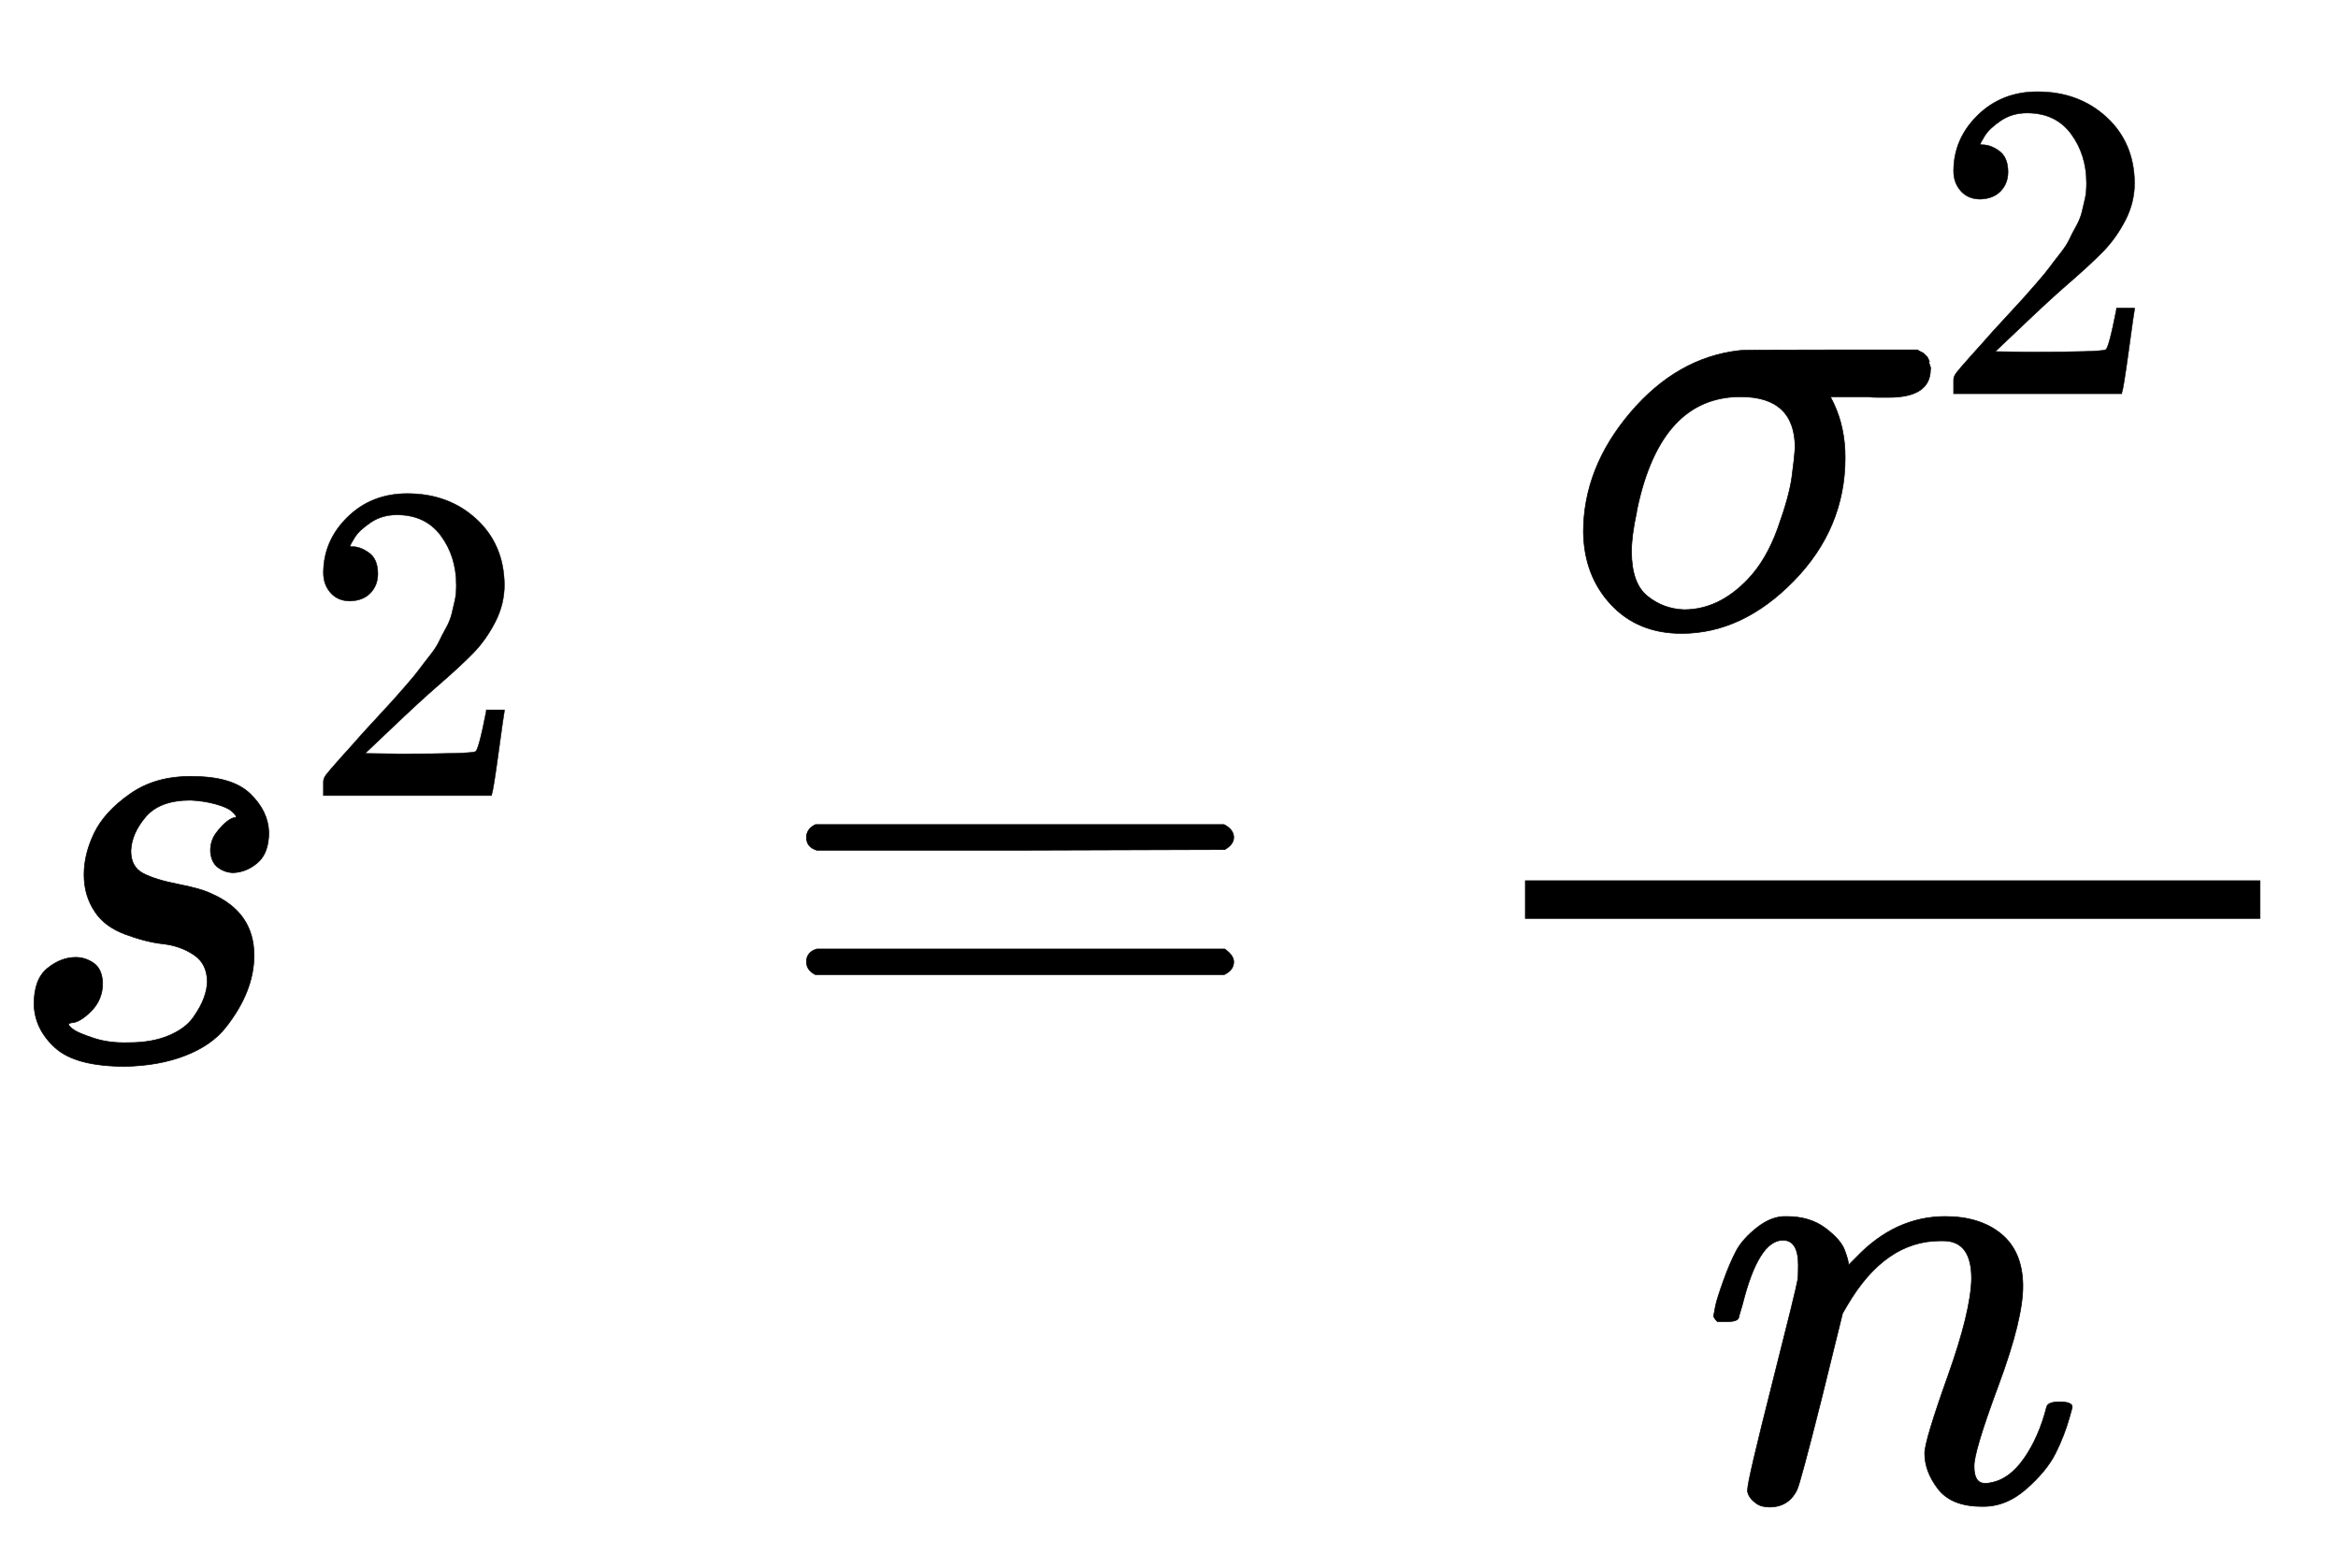
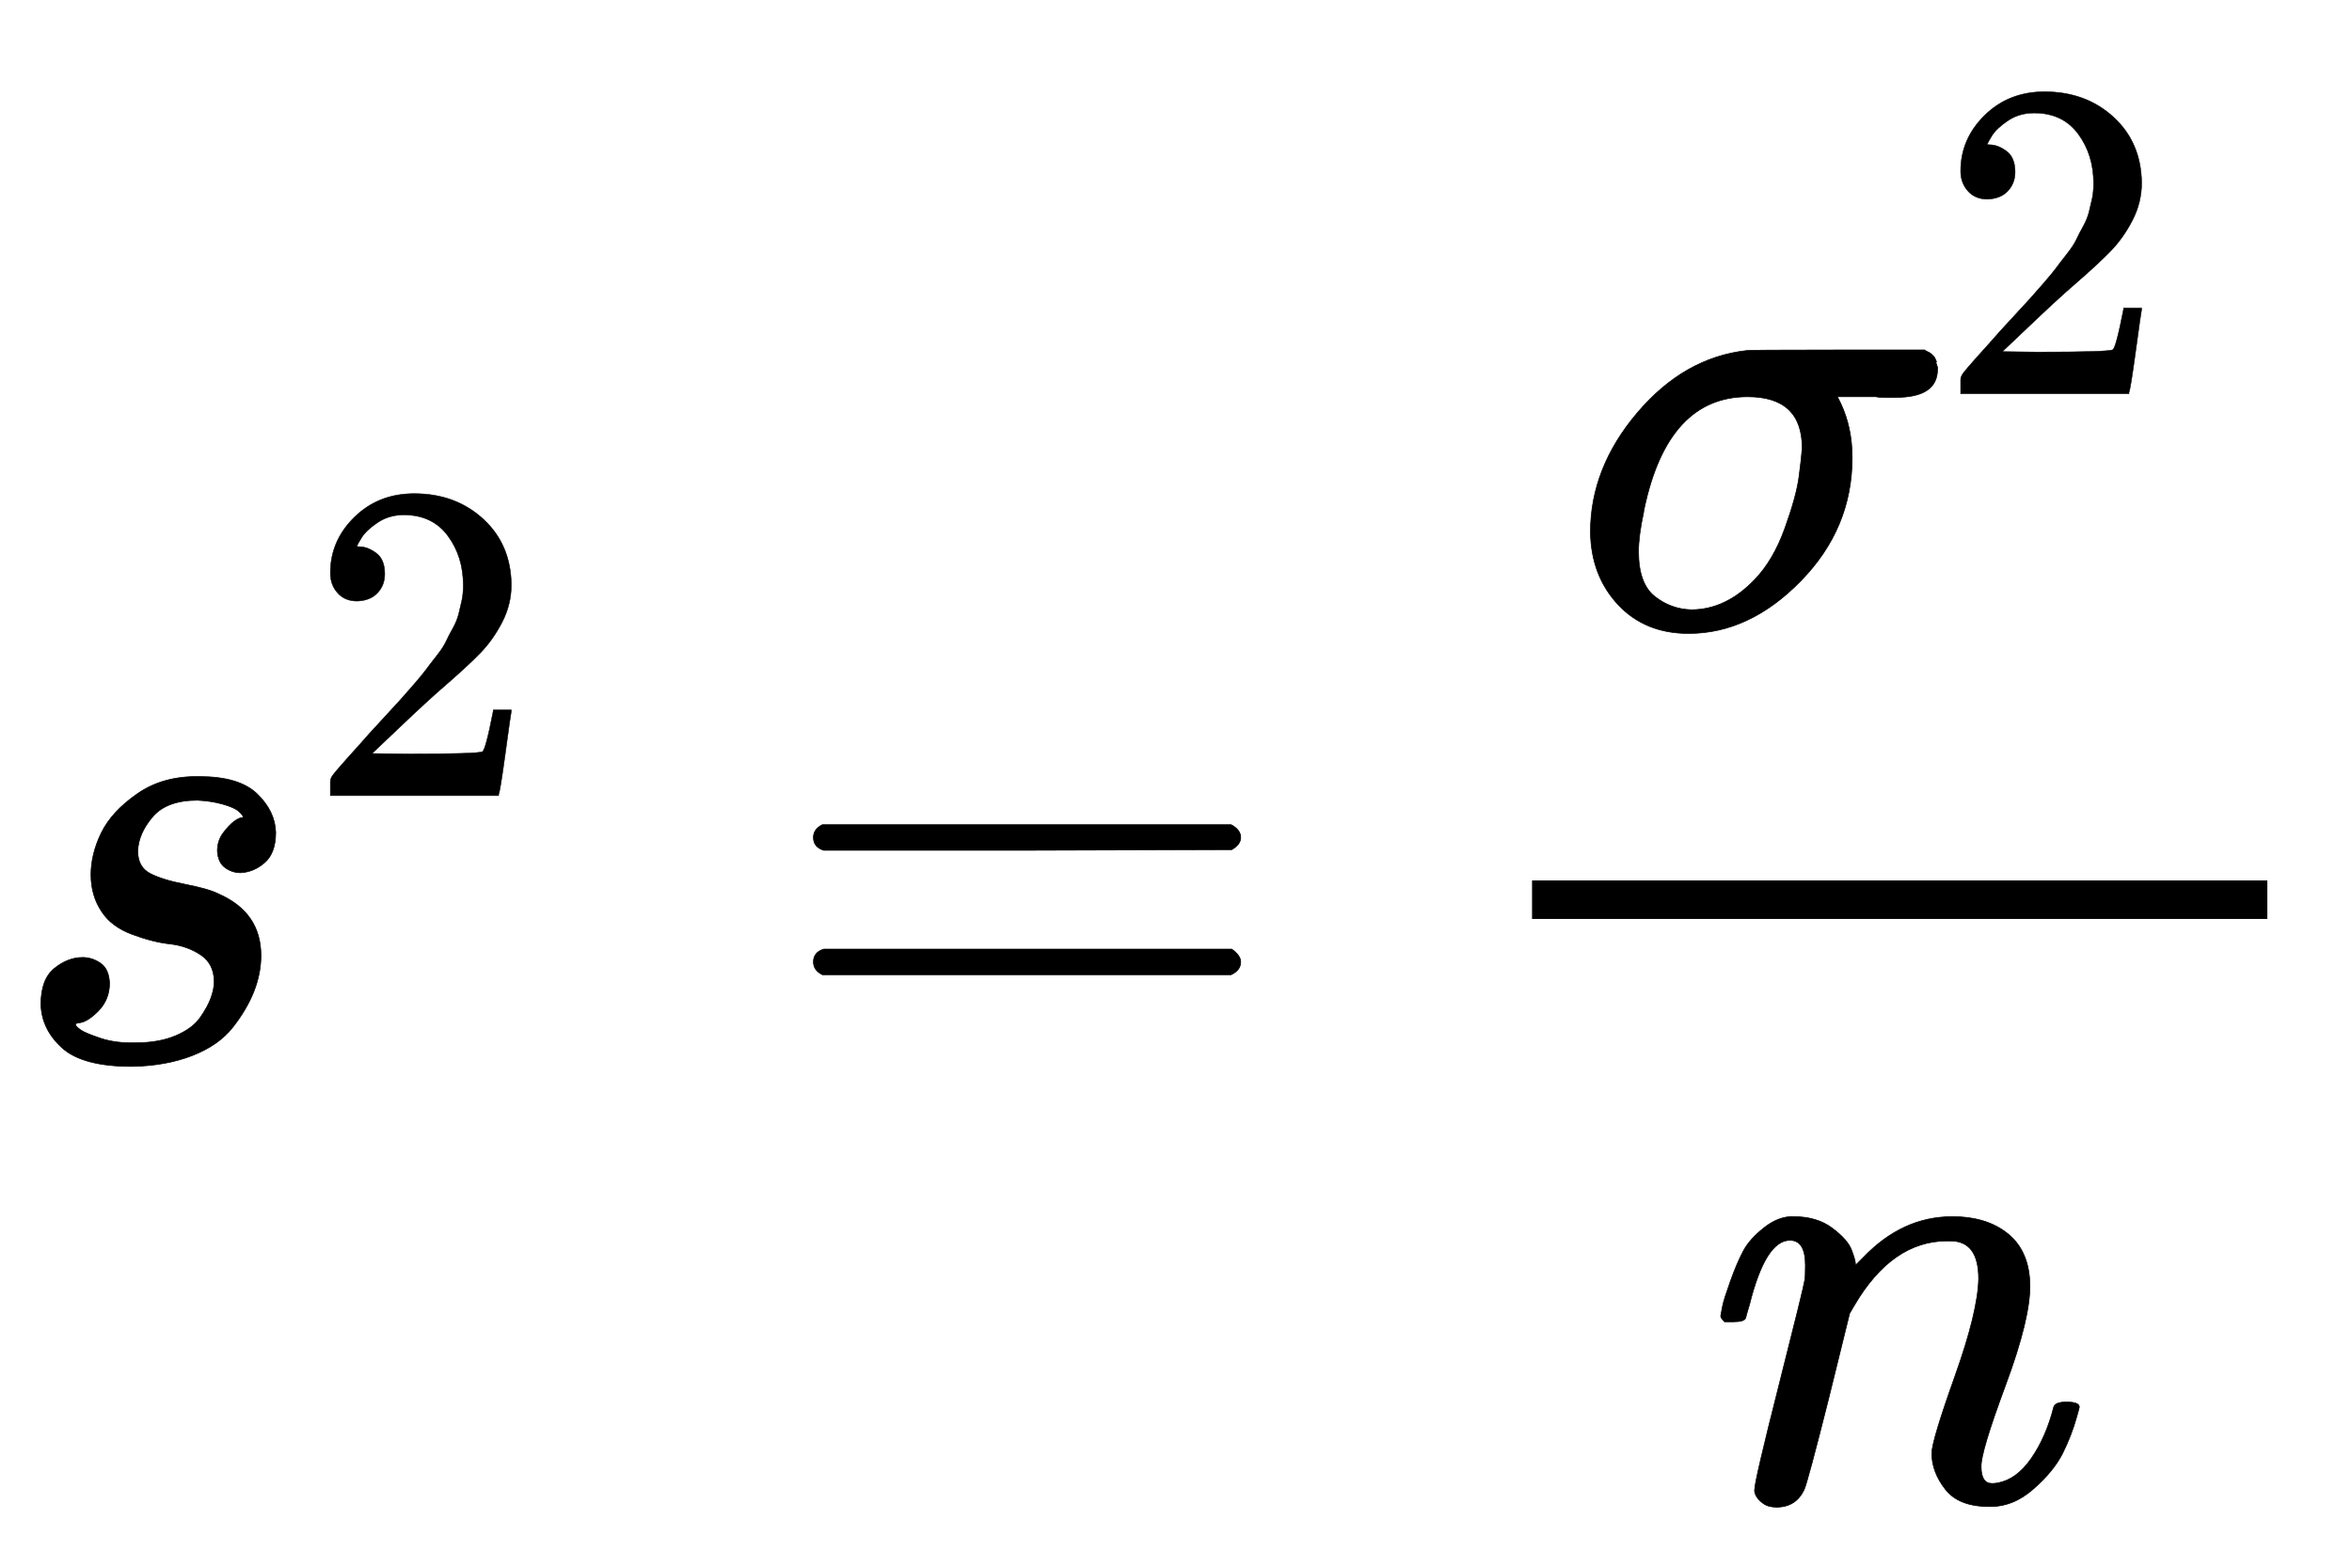
- <svg xmlns="http://www.w3.org/2000/svg" xmlns:xlink="http://www.w3.org/1999/xlink" width="8.464ex" height="5.676ex" style="vertical-align: -1.838ex;" viewBox="0 -1652.5 3644.2 2443.8" role="img" focusable="false" aria-labelledby="MathJax-SVG-1-Title">
+ <svg xmlns="http://www.w3.org/2000/svg" xmlns:xlink="http://www.w3.org/1999/xlink" width="51" height="34" style="vertical-align: -1.838;" viewBox="0 -1652.5 3644.2 2443.8" role="img" focusable="false" aria-labelledby="MathJax-SVG-1-Title">
  <defs aria-hidden="true">
    <path stroke-width="1" id="E1-MJMATHI-73" d="M131 289Q131 321 147 354T203 415T300 442Q362 442 390 415T419 355Q419 323 402 308T364 292Q351 292 340 300T328 326Q328 342 337 354T354 372T367 378Q368 378 368 379Q368 382 361 388T336 399T297 405Q249 405 227 379T204 326Q204 301 223 291T278 274T330 259Q396 230 396 163Q396 135 385 107T352 51T289 7T195 -10Q118 -10 86 19T53 87Q53 126 74 143T118 160Q133 160 146 151T160 120Q160 94 142 76T111 58Q109 57 108 57T107 55Q108 52 115 47T146 34T201 27Q237 27 263 38T301 66T318 97T323 122Q323 150 302 164T254 181T195 196T148 231Q131 256 131 289Z" />
    <path stroke-width="1" id="E1-MJMAIN-32" d="M109 429Q82 429 66 447T50 491Q50 562 103 614T235 666Q326 666 387 610T449 465Q449 422 429 383T381 315T301 241Q265 210 201 149L142 93L218 92Q375 92 385 97Q392 99 409 186V189H449V186Q448 183 436 95T421 3V0H50V19V31Q50 38 56 46T86 81Q115 113 136 137Q145 147 170 174T204 211T233 244T261 278T284 308T305 340T320 369T333 401T340 431T343 464Q343 527 309 573T212 619Q179 619 154 602T119 569T109 550Q109 549 114 549Q132 549 151 535T170 489Q170 464 154 447T109 429Z" />
    <path stroke-width="1" id="E1-MJMAIN-3D" d="M56 347Q56 360 70 367H707Q722 359 722 347Q722 336 708 328L390 327H72Q56 332 56 347ZM56 153Q56 168 72 173H708Q722 163 722 153Q722 140 707 133H70Q56 140 56 153Z" />
    <path stroke-width="1" id="E1-MJMATHI-3C3" d="M184 -11Q116 -11 74 34T31 147Q31 247 104 333T274 430Q275 431 414 431H552Q553 430 555 429T559 427T562 425T565 422T567 420T569 416T570 412T571 407T572 401Q572 357 507 357Q500 357 490 357T476 358H416L421 348Q439 310 439 263Q439 153 359 71T184 -11ZM361 278Q361 358 276 358Q152 358 115 184Q114 180 114 178Q106 141 106 117Q106 67 131 47T188 26Q242 26 287 73Q316 103 334 153T356 233T361 278Z" />
    <path stroke-width="1" id="E1-MJMATHI-6E" d="M21 287Q22 293 24 303T36 341T56 388T89 425T135 442Q171 442 195 424T225 390T231 369Q231 367 232 367L243 378Q304 442 382 442Q436 442 469 415T503 336T465 179T427 52Q427 26 444 26Q450 26 453 27Q482 32 505 65T540 145Q542 153 560 153Q580 153 580 145Q580 144 576 130Q568 101 554 73T508 17T439 -10Q392 -10 371 17T350 73Q350 92 386 193T423 345Q423 404 379 404H374Q288 404 229 303L222 291L189 157Q156 26 151 16Q138 -11 108 -11Q95 -11 87 -5T76 7T74 17Q74 30 112 180T152 343Q153 348 153 366Q153 405 129 405Q91 405 66 305Q60 285 60 284Q58 278 41 278H27Q21 284 21 287Z" />
  </defs>
  <g stroke="currentColor" fill="currentColor" stroke-width="0" transform="matrix(1 0 0 -1 0 0)" aria-hidden="true">
    <use xlink:href="#E1-MJMATHI-73" x="0" y="0" />
    <use transform="scale(0.707)" xlink:href="#E1-MJMAIN-32" x="663" y="583" />
    <use xlink:href="#E1-MJMAIN-3D" x="1201" y="0" />
    <g transform="translate(2257,0)">
      <g transform="translate(120,0)">
        <rect stroke="none" width="1146" height="60" x="0" y="220" />
        <g transform="translate(60,676)">
          <use xlink:href="#E1-MJMATHI-3C3" x="0" y="0" />
          <use transform="scale(0.707)" xlink:href="#E1-MJMAIN-32" x="810" y="513" />
        </g>
        <use xlink:href="#E1-MJMATHI-6E" x="273" y="-686" />
      </g>
    </g>
  </g>
</svg>
